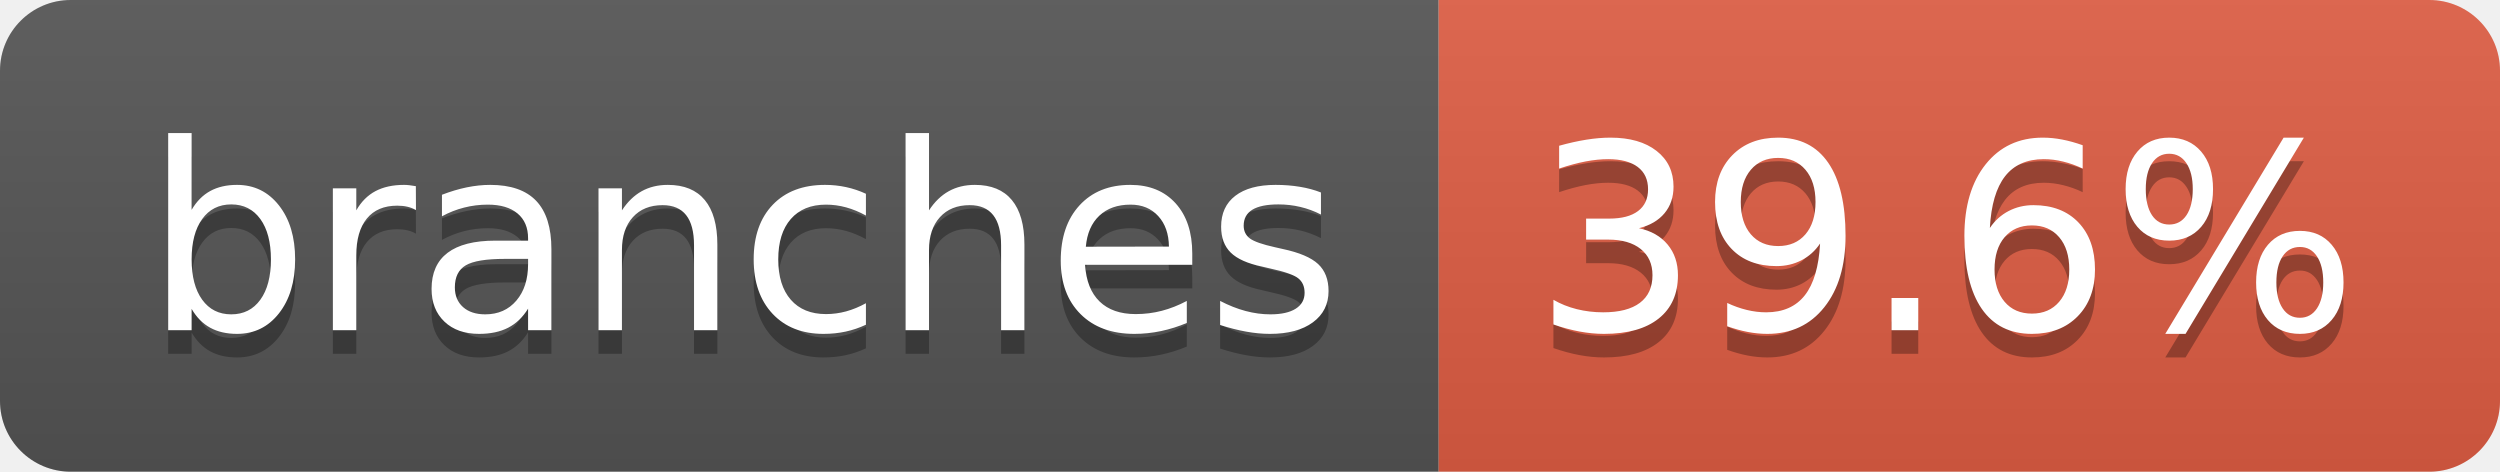
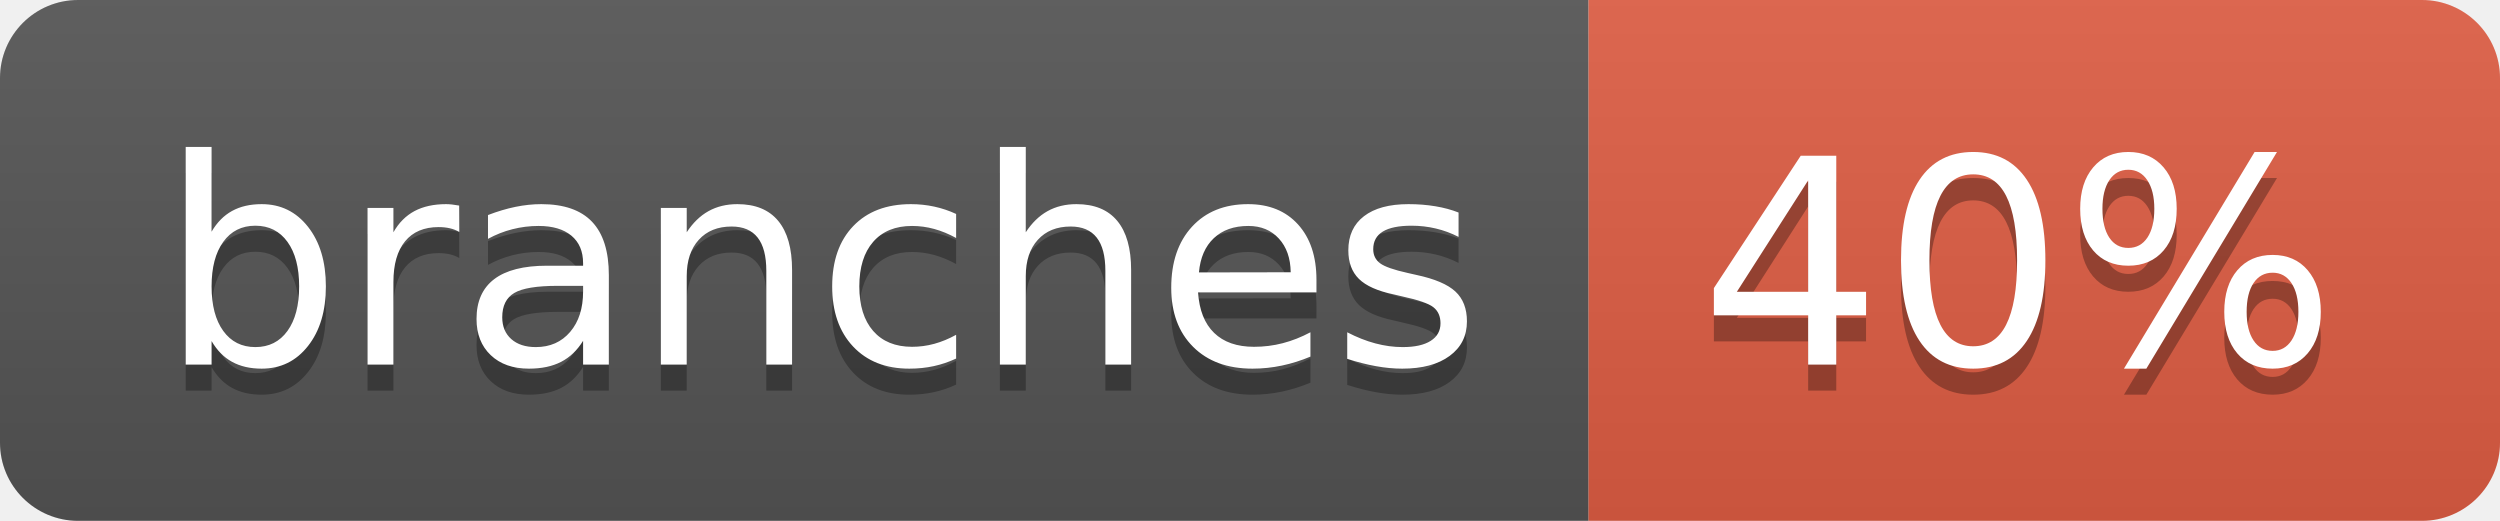
- <svg xmlns="http://www.w3.org/2000/svg" width="106" height="20" role="img" aria-label="branches: 39.6%">
+ <svg xmlns="http://www.w3.org/2000/svg" width="96" height="20" role="img" aria-label="branches: 40%">
  <linearGradient id="s" x2="0" y2="100%">
    <stop offset="0" stop-color="#bbb" stop-opacity=".1" />
    <stop offset="1" stop-opacity=".1" />
  </linearGradient>
  <clipPath id="r">
-     <rect width="106" height="20" rx="3" fill="#fff" />
+     <rect width="96" height="20" rx="3" fill="#fff" />
  </clipPath>
  <g clip-path="url(#r)">
    <rect width="61" height="20" fill="#555" />
-     <rect x="61" width="45" height="20" fill="#e05d44" />
-     <rect width="106" height="20" fill="url(#s)" />
+     <rect x="61" width="35" height="20" fill="#e05d44" />
+     <rect width="96" height="20" fill="url(#s)" />
  </g>
  <g fill="#fff" text-anchor="middle" font-family="Verdana,Geneva,DejaVu Sans,sans-serif" text-rendering="geometricPrecision" font-size="110">
    <text aria-hidden="true" x="315" y="150" fill="#010101" fill-opacity=".3" transform="scale(.1)" textLength="507">branches</text>
    <text x="315" y="140" transform="scale(.1)" fill="#fff" textLength="507">branches</text>
-     <text aria-hidden="true" x="825" y="150" fill="#010101" fill-opacity=".3" transform="scale(.1)" textLength="350">39.6%</text>
-     <text x="825" y="140" transform="scale(.1)" fill="#fff" textLength="350">39.6%</text>
+     <text aria-hidden="true" x="775" y="150" fill="#010101" fill-opacity=".3" transform="scale(.1)" textLength="245">40%</text>
+     <text x="775" y="140" transform="scale(.1)" fill="#fff" textLength="245">40%</text>
  </g>
</svg>
